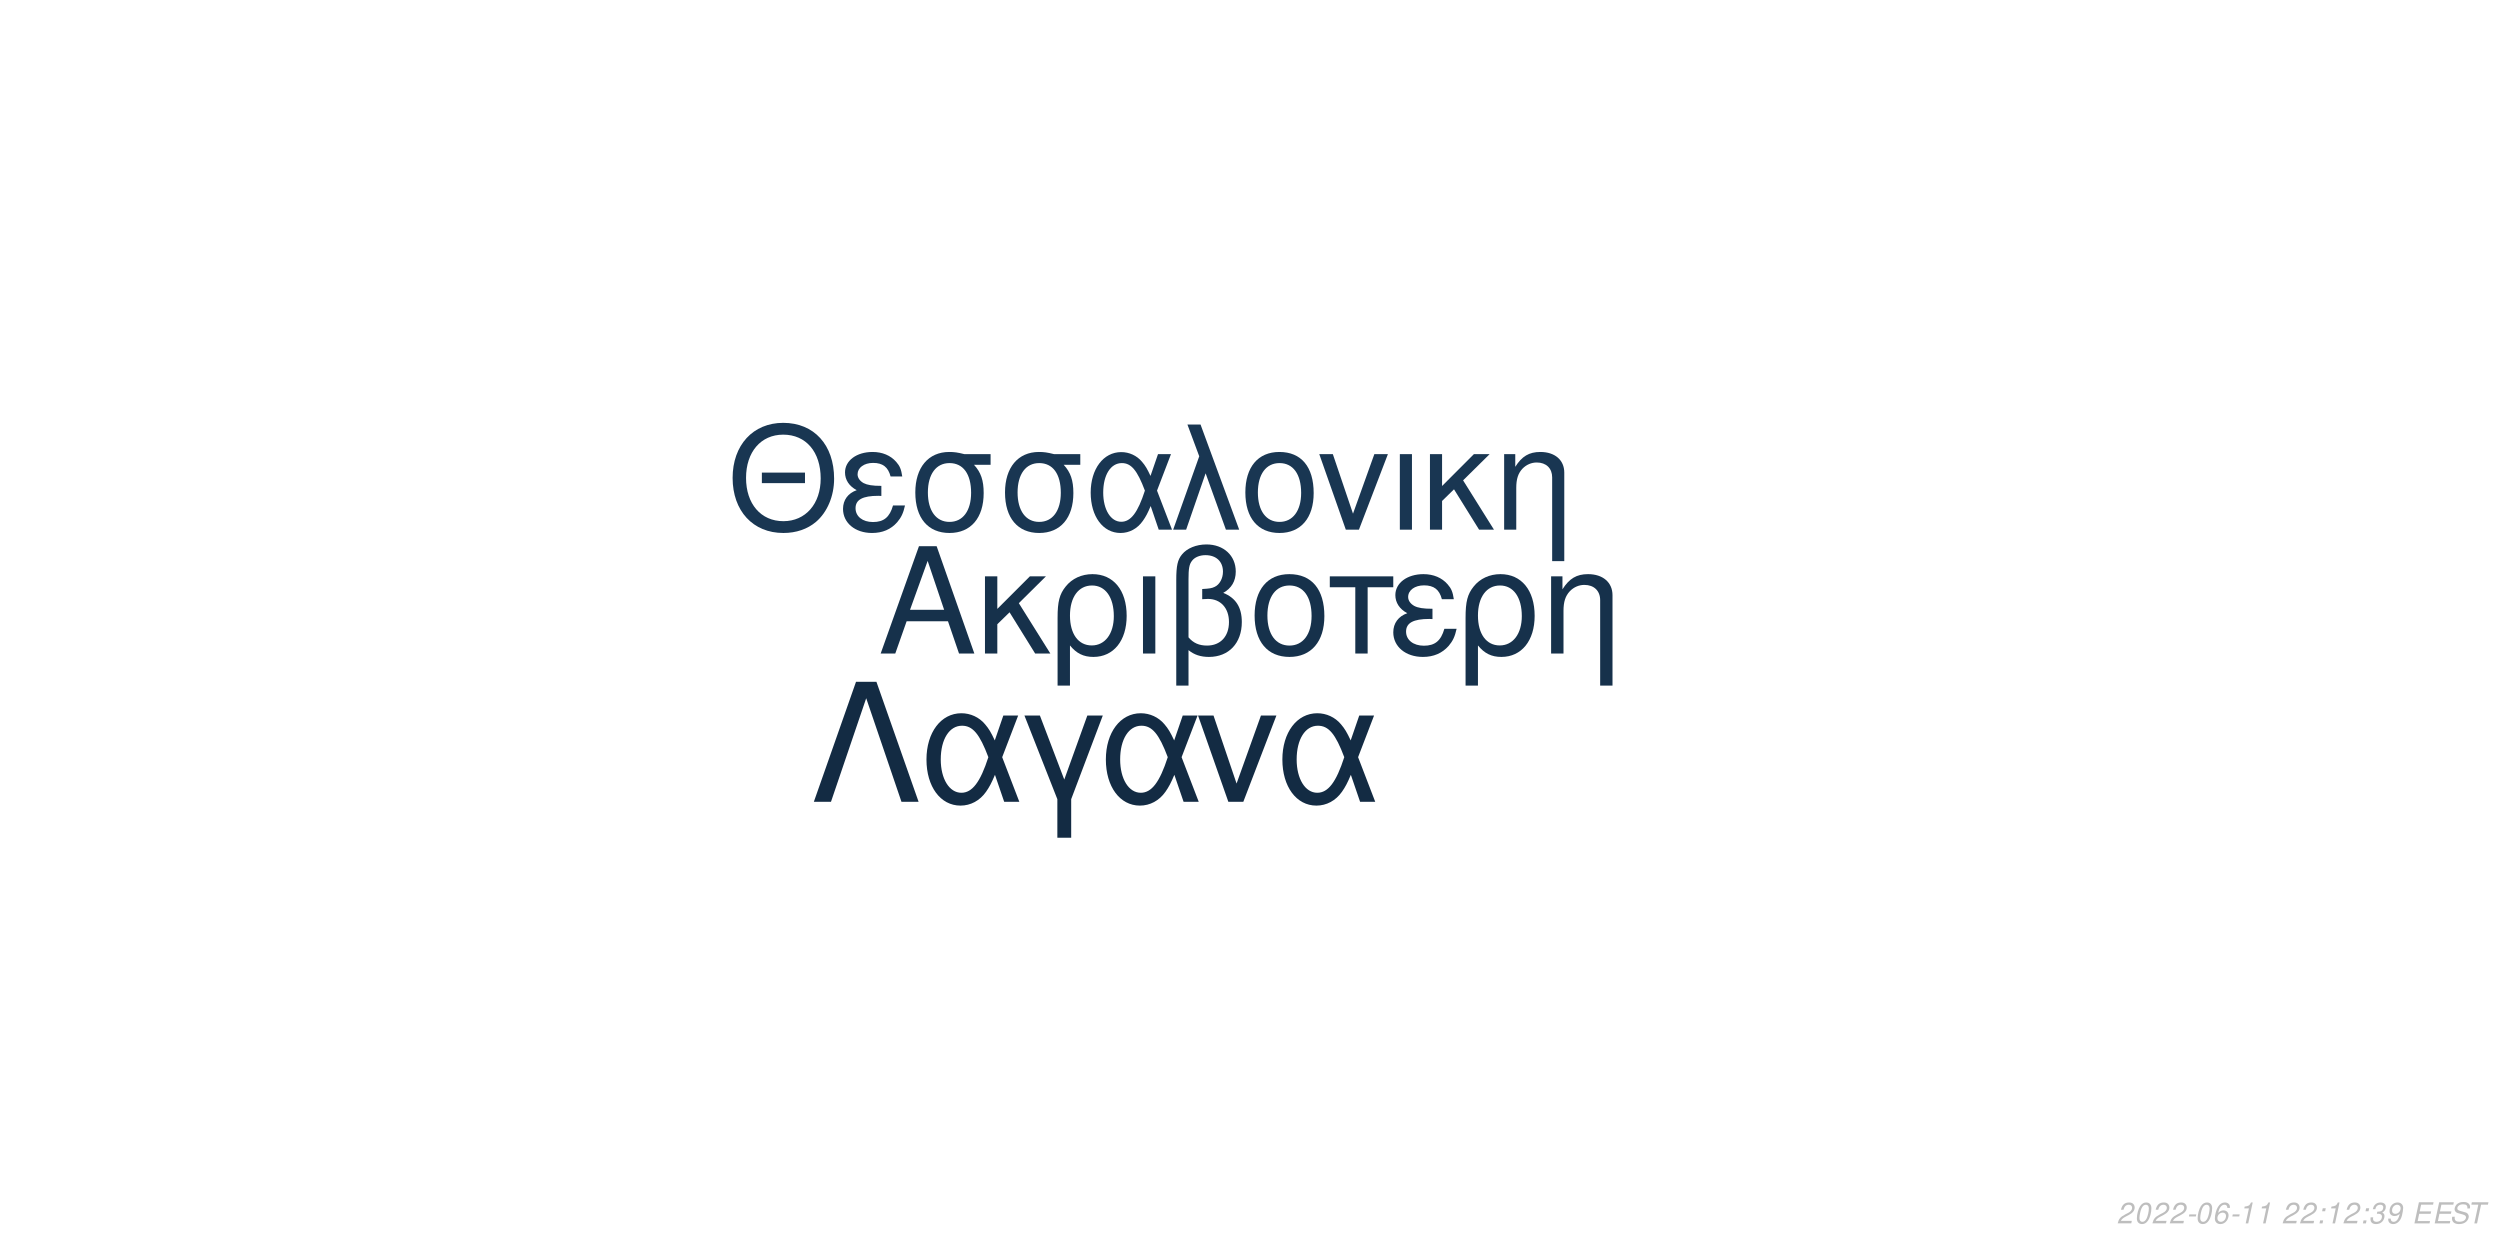
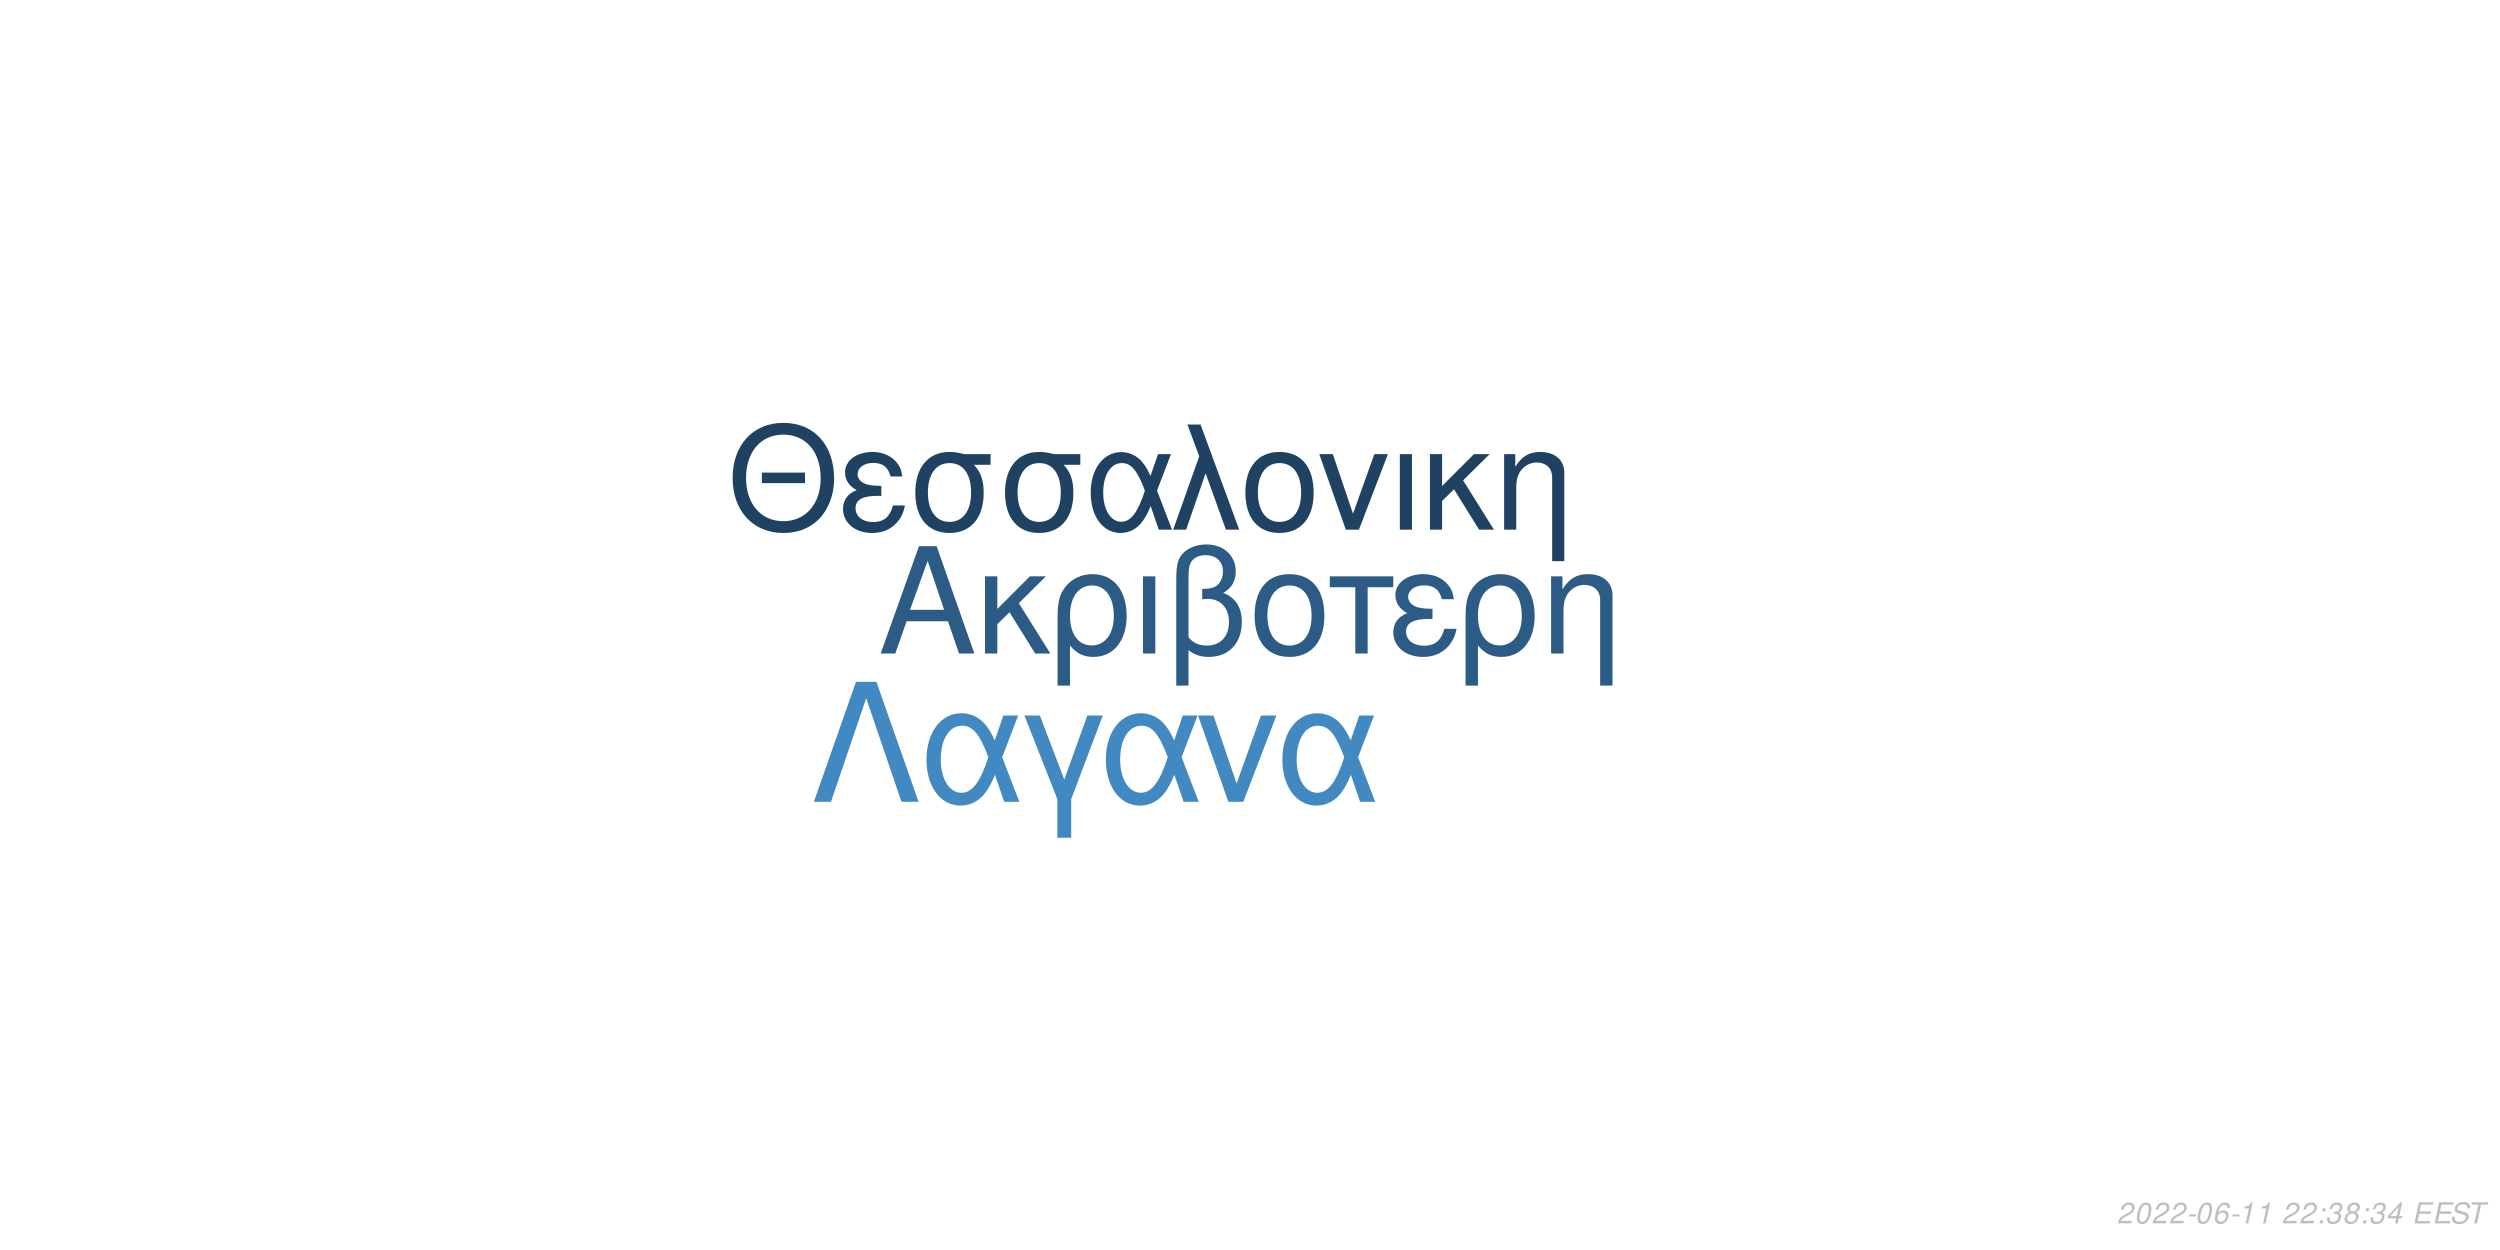
<svg xmlns="http://www.w3.org/2000/svg" xmlns:xlink="http://www.w3.org/1999/xlink" width="864pt" height="432pt" viewBox="0 0 864 432" version="1.1">
  <defs>
    <g>
      <symbol overflow="visible" id="glyph0-0">
        <path style="stroke:none;" d="" />
      </symbol>
      <symbol overflow="visible" id="glyph0-1">
        <path style="stroke:none;" d="M 24.125 -11.141 L 27.938 0 L 33.234 0 L 20.203 -37.094 L 14.094 -37.094 L 0.859 0 L 5.906 0 L 9.828 -11.141 Z M 22.797 -15.109 L 11 -15.109 L 17.094 -32.016 Z M 22.797 -15.109 " />
      </symbol>
      <symbol overflow="visible" id="glyph0-2">
        <path style="stroke:none;" d="M 7.172 -15.422 L 7.172 -26.672 L 2.906 -26.672 L 2.906 0 L 7.172 0 L 7.172 -10.125 L 11.406 -14.25 L 20.25 0 L 25.5 0 L 14.609 -17.406 L 23.969 -26.672 L 18.422 -26.672 Z M 7.172 -15.422 " />
      </symbol>
      <symbol overflow="visible" id="glyph0-3">
        <path style="stroke:none;" d="M 3 11.094 L 7.281 11.094 L 7.281 -2.797 C 9.516 -0.047 11.953 1.172 15.375 1.172 C 22.344 1.172 26.875 -4.422 26.875 -13.031 C 26.875 -21.891 22.297 -27.438 15.062 -27.438 C 11.297 -27.438 7.984 -25.906 5.797 -23.156 C 3.672 -20.516 3 -17.969 3 -12.359 Z M 14.906 -23.516 C 19.547 -23.516 22.438 -19.438 22.438 -12.922 C 22.438 -6.812 19.391 -2.797 14.812 -2.797 C 10.172 -2.797 7.281 -6.766 7.281 -13.125 C 7.281 -19.484 10.234 -23.516 14.906 -23.516 Z M 14.906 -23.516 " />
      </symbol>
      <symbol overflow="visible" id="glyph0-4">
        <path style="stroke:none;" d="M 3.516 0 L 7.781 0 L 7.781 -26.672 L 3.516 -26.672 Z M 3.516 0 " />
      </symbol>
      <symbol overflow="visible" id="glyph0-5">
        <path style="stroke:none;" d="M 4.016 11.094 L 8.25 11.094 L 8.25 -1.172 C 10.172 0.406 12.422 1.172 15.312 1.172 C 22.188 1.172 26.672 -3.609 26.672 -10.891 C 26.672 -15.984 24.578 -19.234 20.25 -20.969 C 23.109 -22.547 24.578 -25.031 24.578 -28.344 C 24.578 -33.844 20.406 -37.703 14.453 -37.703 C 10.938 -37.703 7.734 -36.391 6 -34.25 C 4.484 -32.422 4.016 -30.328 4.016 -25.391 Z M 8.25 -25.656 C 8.25 -29.359 8.5 -30.844 9.469 -32.062 C 10.375 -33.281 12.156 -34 14.094 -34 C 17.812 -34 20.156 -31.812 20.156 -28.297 C 20.156 -25.953 18.984 -23.812 17.297 -23.047 C 16.281 -22.547 15.469 -22.438 12.984 -22.297 L 12.984 -18.781 C 13.734 -18.828 14.344 -18.875 14.969 -18.875 C 19.344 -18.875 22.234 -15.719 22.234 -10.891 C 22.234 -5.906 19.281 -2.75 14.656 -2.75 C 11.953 -2.75 9.922 -3.609 8.25 -5.594 Z M 8.25 -25.656 " />
      </symbol>
      <symbol overflow="visible" id="glyph0-6">
        <path style="stroke:none;" d="M 14.094 -27.438 C 6.562 -27.438 2.094 -22.094 2.094 -13.125 C 2.094 -4.125 6.562 1.172 14.141 1.172 C 21.672 1.172 26.203 -4.172 26.203 -12.922 C 26.203 -22.188 21.828 -27.438 14.094 -27.438 Z M 14.141 -23.516 C 18.938 -23.516 21.781 -19.594 21.781 -12.984 C 21.781 -6.672 18.828 -2.75 14.141 -2.75 C 9.422 -2.75 6.516 -6.672 6.516 -13.125 C 6.516 -19.594 9.422 -23.516 14.141 -23.516 Z M 14.141 -23.516 " />
      </symbol>
      <symbol overflow="visible" id="glyph0-7">
        <path style="stroke:none;" d="M 7.891 0 L 12.156 0 L 12.156 -22.906 L 21.016 -22.906 L 21.016 -26.672 L -0.922 -26.672 L -0.922 -22.906 L 7.891 -22.906 Z M 7.891 0 " />
      </symbol>
      <symbol overflow="visible" id="glyph0-8">
        <path style="stroke:none;" d="M 14.562 -15.469 C 11.344 -15.469 9.562 -15.781 8.297 -16.438 C 6.922 -17.203 6.156 -18.328 6.156 -19.547 C 6.156 -21.891 8.453 -23.562 11.656 -23.562 C 15.062 -23.562 16.953 -22.094 17.812 -18.781 L 21.938 -18.781 C 21.578 -21.266 21.062 -22.5 19.797 -23.922 C 17.812 -26.203 14.906 -27.438 11.453 -27.438 C 5.797 -27.438 1.734 -24.375 1.734 -20.203 C 1.734 -17.609 3.156 -15.375 5.859 -13.938 C 2.797 -12.875 1.016 -10.484 1.016 -7.328 C 1.016 -2.391 5.297 1.172 11.25 1.172 C 14.969 1.172 17.906 -0.109 20.156 -2.641 C 21.578 -4.328 22.297 -5.797 22.906 -8.547 L 18.672 -8.547 C 17.5 -4.422 15.422 -2.703 11.609 -2.703 C 7.938 -2.703 5.438 -4.688 5.438 -7.578 C 5.438 -10.578 7.938 -11.953 13.484 -11.953 C 13.641 -11.953 14.094 -11.953 14.562 -11.906 Z M 14.562 -15.469 " />
      </symbol>
      <symbol overflow="visible" id="glyph0-9">
        <path style="stroke:none;" d="M 3.562 -26.672 L 3.562 0 L 7.844 0 L 7.844 -14.703 C 7.844 -17.906 8.5 -19.891 10.031 -21.531 C 11.406 -22.953 13.188 -23.719 15.062 -23.719 C 18.375 -23.719 20.516 -21.672 20.516 -18.469 L 20.516 11.094 L 24.781 11.094 L 24.781 -20.156 C 24.781 -24.578 21.469 -27.438 16.328 -27.438 C 12.359 -27.438 9.828 -25.906 7.484 -22.188 L 7.484 -26.672 Z M 3.562 -26.672 " />
      </symbol>
      <symbol overflow="visible" id="glyph1-0">
        <path style="stroke:none;" d="" />
      </symbol>
      <symbol overflow="visible" id="glyph1-1">
        <path style="stroke:none;" d="M 26.859 -19.734 L 11.953 -19.734 L 11.953 -16.094 L 26.859 -16.094 Z M 19.328 -36.922 C 8.922 -36.922 1.844 -29.25 1.844 -17.891 C 1.844 -6.484 8.875 1.141 19.391 1.141 C 23.812 1.141 27.703 -0.203 30.641 -2.688 C 34.578 -6.031 36.922 -11.656 36.922 -17.594 C 36.922 -29.297 30 -36.922 19.328 -36.922 Z M 19.328 -32.844 C 27.203 -32.844 32.281 -26.906 32.281 -17.688 C 32.281 -8.922 27.062 -2.938 19.391 -2.938 C 11.609 -2.938 6.484 -8.922 6.484 -17.891 C 6.484 -26.859 11.609 -32.844 19.328 -32.844 Z M 19.328 -32.844 " />
      </symbol>
      <symbol overflow="visible" id="glyph1-2">
        <path style="stroke:none;" d="M 14.25 -15.141 C 11.109 -15.141 9.375 -15.453 8.125 -16.094 C 6.781 -16.844 6.031 -17.938 6.031 -19.141 C 6.031 -21.422 8.266 -23.078 11.406 -23.078 C 14.75 -23.078 16.594 -21.625 17.438 -18.391 L 21.469 -18.391 C 21.125 -20.828 20.625 -22.031 19.391 -23.422 C 17.438 -25.656 14.594 -26.859 11.219 -26.859 C 5.688 -26.859 1.688 -23.875 1.688 -19.781 C 1.688 -17.234 3.094 -15.047 5.734 -13.656 C 2.734 -12.609 1 -10.266 1 -7.172 C 1 -2.344 5.188 1.141 11.016 1.141 C 14.656 1.141 17.547 -0.094 19.734 -2.594 C 21.125 -4.234 21.828 -5.688 22.422 -8.375 L 18.281 -8.375 C 17.141 -4.328 15.094 -2.641 11.359 -2.641 C 7.766 -2.641 5.328 -4.578 5.328 -7.422 C 5.328 -10.359 7.766 -11.703 13.203 -11.703 C 13.359 -11.703 13.797 -11.703 14.25 -11.656 Z M 14.25 -15.141 " />
      </symbol>
      <symbol overflow="visible" id="glyph1-3">
        <path style="stroke:none;" d="M 29 -26.109 L 19.938 -26.109 C 17.594 -26.703 16.438 -26.859 14.703 -26.859 C 7.469 -26.859 2.984 -21.469 2.984 -12.859 C 2.984 -4.031 7.375 1.141 14.797 1.141 C 22.172 1.141 26.609 -4.078 26.609 -12.656 C 26.609 -17.047 25.656 -19.828 23.266 -22.422 L 29 -22.422 Z M 14.797 -23.016 C 19.531 -23.016 22.266 -19.234 22.266 -12.75 C 22.266 -6.531 19.438 -2.688 14.797 -2.688 C 10.172 -2.688 7.328 -6.531 7.328 -12.859 C 7.328 -19.188 10.172 -23.016 14.797 -23.016 Z M 14.797 -23.016 " />
      </symbol>
      <symbol overflow="visible" id="glyph1-4">
        <path style="stroke:none;" d="M 29.344 -26.109 L 24.859 -26.109 L 22.266 -18.578 C 21.125 -21.031 20.484 -22.125 19.328 -23.469 C 17.547 -25.609 14.906 -26.812 12.156 -26.812 C 5.984 -26.812 1.594 -20.984 1.594 -12.812 C 1.594 -4.578 5.828 1.141 11.906 1.141 C 14.953 1.141 17.734 -0.344 19.625 -3.047 C 20.672 -4.531 21.281 -5.688 22.328 -8.172 L 25.109 0 L 29.703 0 L 24.516 -13.5 Z M 20.328 -13.5 C 17.891 -5.922 15.453 -2.734 12.156 -2.734 C 8.516 -2.734 5.922 -6.922 5.922 -12.812 C 5.922 -18.938 8.516 -23.016 12.359 -23.016 C 15.594 -23.016 17.688 -20.531 20.328 -13.5 Z M 20.328 -13.5 " />
      </symbol>
      <symbol overflow="visible" id="glyph1-5">
        <path style="stroke:none;" d="M 1.094 0 L 5.578 0 L 12.312 -19.484 L 19.328 0 L 23.922 0 L 10.562 -36.328 L 6.031 -36.328 L 10.109 -25.359 Z M 1.094 0 " />
      </symbol>
      <symbol overflow="visible" id="glyph1-6">
        <path style="stroke:none;" d="M 13.797 -26.859 C 6.422 -26.859 2.047 -21.625 2.047 -12.859 C 2.047 -4.031 6.422 1.141 13.859 1.141 C 21.234 1.141 25.656 -4.078 25.656 -12.656 C 25.656 -21.719 21.375 -26.859 13.797 -26.859 Z M 13.859 -23.016 C 18.531 -23.016 21.328 -19.188 21.328 -12.703 C 21.328 -6.531 18.438 -2.688 13.859 -2.688 C 9.219 -2.688 6.375 -6.531 6.375 -12.859 C 6.375 -19.188 9.219 -23.016 13.859 -23.016 Z M 13.859 -23.016 " />
      </symbol>
      <symbol overflow="visible" id="glyph1-7">
        <path style="stroke:none;" d="M 14.297 0 L 24.312 -26.109 L 19.625 -26.109 L 12.25 -5.531 L 5.281 -26.109 L 0.594 -26.109 L 9.766 0 Z M 14.297 0 " />
      </symbol>
      <symbol overflow="visible" id="glyph1-8">
        <path style="stroke:none;" d="M 3.438 0 L 7.625 0 L 7.625 -26.109 L 3.438 -26.109 Z M 3.438 0 " />
      </symbol>
      <symbol overflow="visible" id="glyph1-9">
        <path style="stroke:none;" d="M 7.031 -15.094 L 7.031 -26.109 L 2.844 -26.109 L 2.844 0 L 7.031 0 L 7.031 -9.922 L 11.156 -13.953 L 19.828 0 L 24.969 0 L 14.297 -17.047 L 23.469 -26.109 L 18.031 -26.109 Z M 7.031 -15.094 " />
      </symbol>
      <symbol overflow="visible" id="glyph1-10">
        <path style="stroke:none;" d="M 3.484 -26.109 L 3.484 0 L 7.672 0 L 7.672 -14.406 C 7.672 -17.547 8.328 -19.484 9.812 -21.078 C 11.156 -22.469 12.906 -23.219 14.75 -23.219 C 17.984 -23.219 20.078 -21.234 20.078 -18.094 L 20.078 10.859 L 24.266 10.859 L 24.266 -19.734 C 24.266 -24.062 21.031 -26.859 16 -26.859 C 12.109 -26.859 9.609 -25.359 7.328 -21.719 L 7.328 -26.109 Z M 3.484 -26.109 " />
      </symbol>
      <symbol overflow="visible" id="glyph2-0">
        <path style="stroke:none;" d="" />
      </symbol>
      <symbol overflow="visible" id="glyph2-1">
        <path style="stroke:none;" d="M 22.531 -41.484 L 15.484 -41.484 L 0.906 0 L 6.828 0 L 19 -35.797 L 31.188 0 L 37.109 0 Z M 22.531 -41.484 " />
      </symbol>
      <symbol overflow="visible" id="glyph2-2">
        <path style="stroke:none;" d="M 33.516 -29.812 L 28.391 -29.812 L 25.438 -21.219 C 24.125 -24.016 23.391 -25.266 22.078 -26.797 C 20.031 -29.25 17.016 -30.609 13.891 -30.609 C 6.828 -30.609 1.828 -23.953 1.828 -14.625 C 1.828 -5.234 6.656 1.312 13.594 1.312 C 17.078 1.312 20.266 -0.391 22.422 -3.469 C 23.609 -5.172 24.297 -6.484 25.5 -9.328 L 28.688 0 L 33.922 0 L 28 -15.422 Z M 23.219 -15.422 C 20.422 -6.766 17.641 -3.125 13.891 -3.125 C 9.734 -3.125 6.766 -7.906 6.766 -14.625 C 6.766 -21.625 9.734 -26.297 14.109 -26.297 C 17.812 -26.297 20.203 -23.453 23.219 -15.422 Z M 23.219 -15.422 " />
      </symbol>
      <symbol overflow="visible" id="glyph2-3">
        <path style="stroke:none;" d="M 12.062 12.406 L 16.844 12.406 L 16.844 -0.906 L 27.766 -29.812 L 22.422 -29.812 L 14.453 -7.688 L 6.031 -29.812 L 0.688 -29.812 L 12.062 -0.906 Z M 12.062 12.406 " />
      </symbol>
      <symbol overflow="visible" id="glyph2-4">
        <path style="stroke:none;" d="M 16.328 0 L 27.766 -29.812 L 22.422 -29.812 L 14 -6.312 L 6.031 -29.812 L 0.688 -29.812 L 11.156 0 Z M 16.328 0 " />
      </symbol>
      <symbol overflow="visible" id="glyph3-0">
        <path style="stroke:none;" d="" />
      </symbol>
      <symbol overflow="visible" id="glyph3-1">
        <path style="stroke:none;" d="M 5.234 -0.875 L 1.469 -0.875 C 1.641 -1.375 2.203 -1.891 3.109 -2.344 L 4.234 -2.938 C 5.562 -3.625 6.219 -4.469 6.219 -5.484 C 6.219 -5.938 6.062 -6.359 5.797 -6.656 C 5.469 -7.047 4.984 -7.234 4.312 -7.234 C 2.766 -7.234 1.891 -6.453 1.484 -4.734 L 2.375 -4.734 C 2.484 -5.188 2.609 -5.484 2.797 -5.75 C 3.094 -6.203 3.609 -6.453 4.188 -6.453 C 4.891 -6.453 5.344 -6.031 5.344 -5.375 C 5.344 -4.703 4.859 -4.094 4.016 -3.656 L 2.984 -3.125 C 1.234 -2.188 0.797 -1.656 0.344 -0.016 L 5.047 -0.016 Z M 5.234 -0.875 " />
      </symbol>
      <symbol overflow="visible" id="glyph3-2">
        <path style="stroke:none;" d="M 4.203 -7.234 C 3.375 -7.234 2.688 -6.812 2.125 -5.984 C 1.484 -5.047 0.984 -3.188 0.984 -1.734 C 0.984 -1.109 1.172 -0.562 1.484 -0.266 C 1.797 0.047 2.281 0.234 2.766 0.234 C 3.625 0.234 4.281 -0.156 4.859 -1.016 C 5.516 -1.953 6 -3.797 6 -5.266 C 6 -6.5 5.328 -7.234 4.203 -7.234 Z M 4.094 -6.453 C 4.734 -6.453 5.125 -5.984 5.125 -5.156 C 5.125 -4.203 4.781 -2.625 4.406 -1.812 C 3.984 -0.938 3.516 -0.547 2.875 -0.547 C 2.25 -0.547 1.875 -1.031 1.875 -1.828 C 1.875 -2.797 2.203 -4.344 2.594 -5.203 C 2.984 -6.047 3.453 -6.453 4.094 -6.453 Z M 4.094 -6.453 " />
      </symbol>
      <symbol overflow="visible" id="glyph3-3">
        <path style="stroke:none;" d="M 3.516 -3.125 L 1.125 -3.125 L 0.969 -2.406 L 3.359 -2.406 Z M 3.516 -3.125 " />
      </symbol>
      <symbol overflow="visible" id="glyph3-4">
        <path style="stroke:none;" d="M 6.125 -5.344 L 6.141 -5.625 C 6.141 -6.609 5.453 -7.234 4.391 -7.234 C 3.438 -7.234 2.641 -6.719 2.016 -5.703 C 1.422 -4.781 0.938 -2.953 0.938 -1.688 C 0.938 -0.516 1.688 0.234 2.859 0.234 C 3.703 0.234 4.438 -0.156 5 -0.875 C 5.406 -1.422 5.672 -2.156 5.672 -2.766 C 5.672 -3.812 4.969 -4.5 3.906 -4.5 C 3.234 -4.5 2.672 -4.234 2.094 -3.625 C 2.406 -5.375 3.234 -6.453 4.25 -6.453 C 4.703 -6.453 5.062 -6.234 5.172 -5.844 C 5.203 -5.719 5.234 -5.578 5.25 -5.344 Z M 3.656 -3.734 C 4.344 -3.734 4.797 -3.281 4.797 -2.625 C 4.797 -1.469 3.984 -0.547 2.984 -0.547 C 2.297 -0.547 1.812 -1.047 1.812 -1.766 C 1.812 -2.859 2.625 -3.734 3.656 -3.734 Z M 3.656 -3.734 " />
      </symbol>
      <symbol overflow="visible" id="glyph3-5">
        <path style="stroke:none;" d="M 3.703 -5.188 L 2.594 0 L 3.469 0 L 5.016 -7.234 L 4.438 -7.234 C 3.906 -6.156 3.688 -6.016 2.234 -5.812 L 2.109 -5.188 Z M 3.703 -5.188 " />
      </symbol>
      <symbol overflow="visible" id="glyph3-6">
        <path style="stroke:none;" d="" />
      </symbol>
      <symbol overflow="visible" id="glyph3-7">
        <path style="stroke:none;" d="M 2.359 -1.031 L 1.312 -1.031 L 1.094 0 L 2.141 0 Z M 3.266 -5.234 L 2.219 -5.234 L 2 -4.203 L 3.047 -4.203 Z M 3.266 -5.234 " />
      </symbol>
      <symbol overflow="visible" id="glyph3-8">
        <path style="stroke:none;" d="M 2.922 -3.312 C 3.125 -3.344 3.234 -3.344 3.375 -3.344 C 4.203 -3.344 4.688 -3 4.688 -2.406 C 4.688 -1.312 3.906 -0.547 2.781 -0.547 C 2.047 -0.547 1.594 -0.938 1.594 -1.562 C 1.594 -1.719 1.609 -1.844 1.656 -2.094 L 0.766 -2.094 C 0.734 -1.797 0.719 -1.641 0.719 -1.469 C 0.719 -0.375 1.406 0.234 2.641 0.234 C 3.547 0.234 4.297 -0.078 4.812 -0.656 C 5.266 -1.156 5.562 -1.875 5.562 -2.547 C 5.562 -3.125 5.344 -3.453 4.797 -3.734 C 5.641 -4.234 6.016 -4.844 6.016 -5.734 C 6.016 -6.656 5.312 -7.234 4.203 -7.234 C 3.375 -7.234 2.672 -6.938 2.188 -6.375 C 1.891 -6.031 1.703 -5.641 1.516 -4.906 L 2.391 -4.906 C 2.5 -5.359 2.594 -5.594 2.734 -5.812 C 3.047 -6.234 3.516 -6.453 4.078 -6.453 C 4.734 -6.453 5.141 -6.125 5.141 -5.578 C 5.141 -5.188 5.016 -4.797 4.797 -4.547 C 4.516 -4.234 4 -4.062 3.266 -4.062 L 3.078 -4.062 Z M 2.922 -3.312 " />
      </symbol>
      <symbol overflow="visible" id="glyph3-9">
-         <path style="stroke:none;" d="M 0.844 -1.656 C 0.844 -1.547 0.844 -1.438 0.844 -1.375 C 0.844 -0.406 1.531 0.234 2.578 0.234 C 3.203 0.234 3.766 0.016 4.297 -0.438 C 4.938 -1 5.312 -1.656 5.594 -2.719 C 5.844 -3.672 6.016 -4.766 6.016 -5.375 C 6.016 -5.844 5.844 -6.328 5.547 -6.656 C 5.203 -7.031 4.703 -7.234 4.062 -7.234 C 2.516 -7.234 1.297 -5.938 1.297 -4.266 C 1.297 -3.203 1.984 -2.547 3.047 -2.547 C 3.484 -2.547 3.953 -2.672 4.281 -2.891 C 4.406 -2.984 4.547 -3.078 4.828 -3.344 C 4.438 -1.484 3.703 -0.547 2.703 -0.547 C 2.109 -0.547 1.719 -0.938 1.719 -1.547 L 1.719 -1.656 Z M 3.953 -6.453 C 4.625 -6.453 5.141 -5.953 5.141 -5.281 C 5.141 -4.188 4.312 -3.312 3.297 -3.312 C 2.594 -3.312 2.172 -3.734 2.172 -4.453 C 2.172 -5.562 2.984 -6.453 3.953 -6.453 Z M 3.953 -6.453 " />
+         <path style="stroke:none;" d="M 4.766 -3.797 C 5.078 -3.969 5.234 -4.078 5.438 -4.234 C 5.812 -4.594 6.062 -5.172 6.062 -5.734 C 6.062 -6.625 5.344 -7.234 4.266 -7.234 C 2.812 -7.234 1.703 -6.219 1.703 -4.875 C 1.703 -4.406 1.875 -4.125 2.359 -3.812 C 1.297 -3.312 0.75 -2.516 0.75 -1.469 C 0.75 -0.438 1.547 0.234 2.812 0.234 C 3.656 0.234 4.359 -0.094 4.938 -0.734 C 5.359 -1.234 5.609 -1.859 5.609 -2.438 C 5.609 -3.047 5.312 -3.516 4.766 -3.797 Z M 4.109 -6.453 C 4.797 -6.453 5.188 -6.125 5.188 -5.578 C 5.188 -5.266 5.062 -4.922 4.859 -4.672 C 4.562 -4.312 4.188 -4.156 3.656 -4.156 C 2.984 -4.156 2.594 -4.453 2.594 -4.984 C 2.594 -5.859 3.203 -6.453 4.109 -6.453 Z M 3.453 -3.406 C 4.234 -3.406 4.734 -2.984 4.734 -2.312 C 4.734 -1.312 3.922 -0.547 2.875 -0.547 C 2.125 -0.547 1.625 -0.969 1.625 -1.625 C 1.625 -2.609 2.438 -3.406 3.453 -3.406 Z M 3.453 -3.406 " />
      </symbol>
      <symbol overflow="visible" id="glyph3-10">
+         <path style="stroke:none;" d="M 3.625 -1.75 L 3.266 0 L 4.141 0 L 4.516 -1.75 L 5.562 -1.75 L 5.734 -2.531 L 4.688 -2.531 L 5.688 -7.234 L 5.016 -7.234 L 0.844 -2.672 L 0.641 -1.75 Z M 3.797 -2.531 L 1.594 -2.531 L 4.469 -5.703 Z M 3.797 -2.531 " />
+       </symbol>
+       <symbol overflow="visible" id="glyph3-11">
        <path style="stroke:none;" d="M 2.547 -3.312 L 6.5 -3.312 L 6.688 -4.141 L 2.719 -4.141 L 3.219 -6.469 L 7.344 -6.469 L 7.516 -7.297 L 2.453 -7.297 L 0.906 0 L 6.125 0 L 6.297 -0.812 L 2.016 -0.812 Z M 2.547 -3.312 " />
      </symbol>
-       <symbol overflow="visible" id="glyph3-11">
+       <symbol overflow="visible" id="glyph3-12">
        <path style="stroke:none;" d="M 7.062 -5.156 C 7.125 -5.438 7.141 -5.562 7.141 -5.703 C 7.141 -6.156 6.938 -6.594 6.594 -6.891 C 6.188 -7.25 5.656 -7.406 4.875 -7.406 C 3.844 -7.406 3.047 -7.125 2.5 -6.562 C 2.094 -6.141 1.781 -5.438 1.781 -4.922 C 1.781 -4.297 2.219 -3.766 2.891 -3.562 L 4.594 -3.094 C 5.406 -2.859 5.734 -2.578 5.734 -2.094 C 5.734 -1.781 5.547 -1.406 5.266 -1.141 C 4.844 -0.766 4.266 -0.578 3.453 -0.578 C 2.328 -0.578 1.812 -0.984 1.812 -1.906 C 1.812 -2.047 1.812 -2.125 1.844 -2.312 L 0.984 -2.312 C 0.906 -2.062 0.891 -1.906 0.891 -1.688 C 0.891 -0.484 1.797 0.234 3.297 0.234 C 4.359 0.234 5.234 -0.062 5.812 -0.609 C 6.344 -1.078 6.688 -1.797 6.688 -2.375 C 6.688 -2.641 6.609 -2.906 6.453 -3.156 C 6.234 -3.5 5.938 -3.703 5.469 -3.828 L 3.75 -4.312 C 2.984 -4.547 2.734 -4.734 2.734 -5.188 C 2.734 -5.547 2.875 -5.844 3.188 -6.109 C 3.547 -6.438 4.031 -6.594 4.703 -6.594 C 5.266 -6.594 5.688 -6.484 5.906 -6.297 C 6.094 -6.125 6.219 -5.797 6.219 -5.516 C 6.219 -5.422 6.203 -5.344 6.188 -5.156 Z M 7.062 -5.156 " />
      </symbol>
-       <symbol overflow="visible" id="glyph3-12">
+       <symbol overflow="visible" id="glyph3-13">
        <path style="stroke:none;" d="M 4.938 -6.469 L 7.312 -6.469 L 7.484 -7.297 L 1.75 -7.297 L 1.578 -6.469 L 3.984 -6.469 L 2.609 0 L 3.547 0 Z M 4.938 -6.469 " />
      </symbol>
    </g>
  </defs>
  <g id="surface1">
    <rect x="0" y="0" width="864" height="432" style="fill:rgb(100%,100%,100%);fill-opacity:1;stroke:none;" />
-     <g style="fill:rgb(8.627%,19.216%,29.412%);fill-opacity:1;">
+     <g style="fill:rgb(17.255%,36.078%,52.157%);fill-opacity:1;">
      <use xlink:href="#glyph0-1" x="303.5" y="225.861" />
      <use xlink:href="#glyph0-2" x="337.5" y="225.861" />
      <use xlink:href="#glyph0-3" x="362.5" y="225.861" />
      <use xlink:href="#glyph0-4" x="391.5" y="225.861" />
      <use xlink:href="#glyph0-5" x="402.5" y="225.861" />
      <use xlink:href="#glyph0-6" x="431.5" y="225.861" />
      <use xlink:href="#glyph0-7" x="460.5" y="225.861" />
      <use xlink:href="#glyph0-8" x="480.5" y="225.861" />
      <use xlink:href="#glyph0-3" x="503.5" y="225.861" />
      <use xlink:href="#glyph0-9" x="532.5" y="225.861" />
    </g>
-     <g style="fill:rgb(9.804%,21.176%,32.157%);fill-opacity:1;">
+     <g style="fill:rgb(12.157%,25.882%,38.824%);fill-opacity:1;">
      <use xlink:href="#glyph1-1" x="251.348" y="183.058" />
      <use xlink:href="#glyph1-2" x="290.348" y="183.058" />
      <use xlink:href="#glyph1-3" x="313.348" y="183.058" />
      <use xlink:href="#glyph1-3" x="344.348" y="183.058" />
      <use xlink:href="#glyph1-4" x="375.348" y="183.058" />
      <use xlink:href="#glyph1-5" x="404.348" y="183.058" />
      <use xlink:href="#glyph1-6" x="428.348" y="183.058" />
      <use xlink:href="#glyph1-7" x="455.348" y="183.058" />
      <use xlink:href="#glyph1-8" x="480.348" y="183.058" />
      <use xlink:href="#glyph1-9" x="491.348" y="183.058" />
      <use xlink:href="#glyph1-10" x="516.348" y="183.058" />
    </g>
-     <g style="fill:rgb(7.451%,16.863%,26.275%);fill-opacity:1;">
+     <g style="fill:rgb(25.882%,53.725%,75.686%);fill-opacity:1;">
      <use xlink:href="#glyph2-1" x="280.359" y="277.105" />
      <use xlink:href="#glyph2-2" x="318.359" y="277.105" />
      <use xlink:href="#glyph2-3" x="353.359" y="277.105" />
      <use xlink:href="#glyph2-2" x="380.359" y="277.105" />
      <use xlink:href="#glyph2-4" x="413.359" y="277.105" />
      <use xlink:href="#glyph2-2" x="441.359" y="277.105" />
    </g>
    <g style="fill:rgb(74.51%,74.51%,74.51%);fill-opacity:1;">
      <use xlink:href="#glyph3-1" x="731.52" y="422.81" />
      <use xlink:href="#glyph3-2" x="737.52" y="422.81" />
      <use xlink:href="#glyph3-1" x="743.52" y="422.81" />
      <use xlink:href="#glyph3-1" x="749.52" y="422.81" />
      <use xlink:href="#glyph3-3" x="755.52" y="422.81" />
      <use xlink:href="#glyph3-2" x="758.52" y="422.81" />
      <use xlink:href="#glyph3-4" x="764.52" y="422.81" />
      <use xlink:href="#glyph3-3" x="770.52" y="422.81" />
      <use xlink:href="#glyph3-5" x="773.52" y="422.81" />
      <use xlink:href="#glyph3-5" x="779.52" y="422.81" />
      <use xlink:href="#glyph3-6" x="785.52" y="422.81" />
      <use xlink:href="#glyph3-1" x="788.52" y="422.81" />
      <use xlink:href="#glyph3-1" x="794.52" y="422.81" />
      <use xlink:href="#glyph3-7" x="800.52" y="422.81" />
-       <use xlink:href="#glyph3-5" x="803.52" y="422.81" />
-       <use xlink:href="#glyph3-1" x="809.52" y="422.81" />
+       <use xlink:href="#glyph3-8" x="803.52" y="422.81" />
+       <use xlink:href="#glyph3-9" x="809.52" y="422.81" />
      <use xlink:href="#glyph3-7" x="815.52" y="422.81" />
      <use xlink:href="#glyph3-8" x="818.52" y="422.81" />
-       <use xlink:href="#glyph3-9" x="824.52" y="422.81" />
+       <use xlink:href="#glyph3-10" x="824.52" y="422.81" />
      <use xlink:href="#glyph3-6" x="830.52" y="422.81" />
-       <use xlink:href="#glyph3-10" x="833.52" y="422.81" />
-       <use xlink:href="#glyph3-10" x="840.52" y="422.81" />
-       <use xlink:href="#glyph3-11" x="846.52" y="422.81" />
-       <use xlink:href="#glyph3-12" x="852.52" y="422.81" />
+       <use xlink:href="#glyph3-11" x="833.52" y="422.81" />
+       <use xlink:href="#glyph3-11" x="840.52" y="422.81" />
+       <use xlink:href="#glyph3-12" x="846.52" y="422.81" />
+       <use xlink:href="#glyph3-13" x="852.52" y="422.81" />
    </g>
  </g>
</svg>
